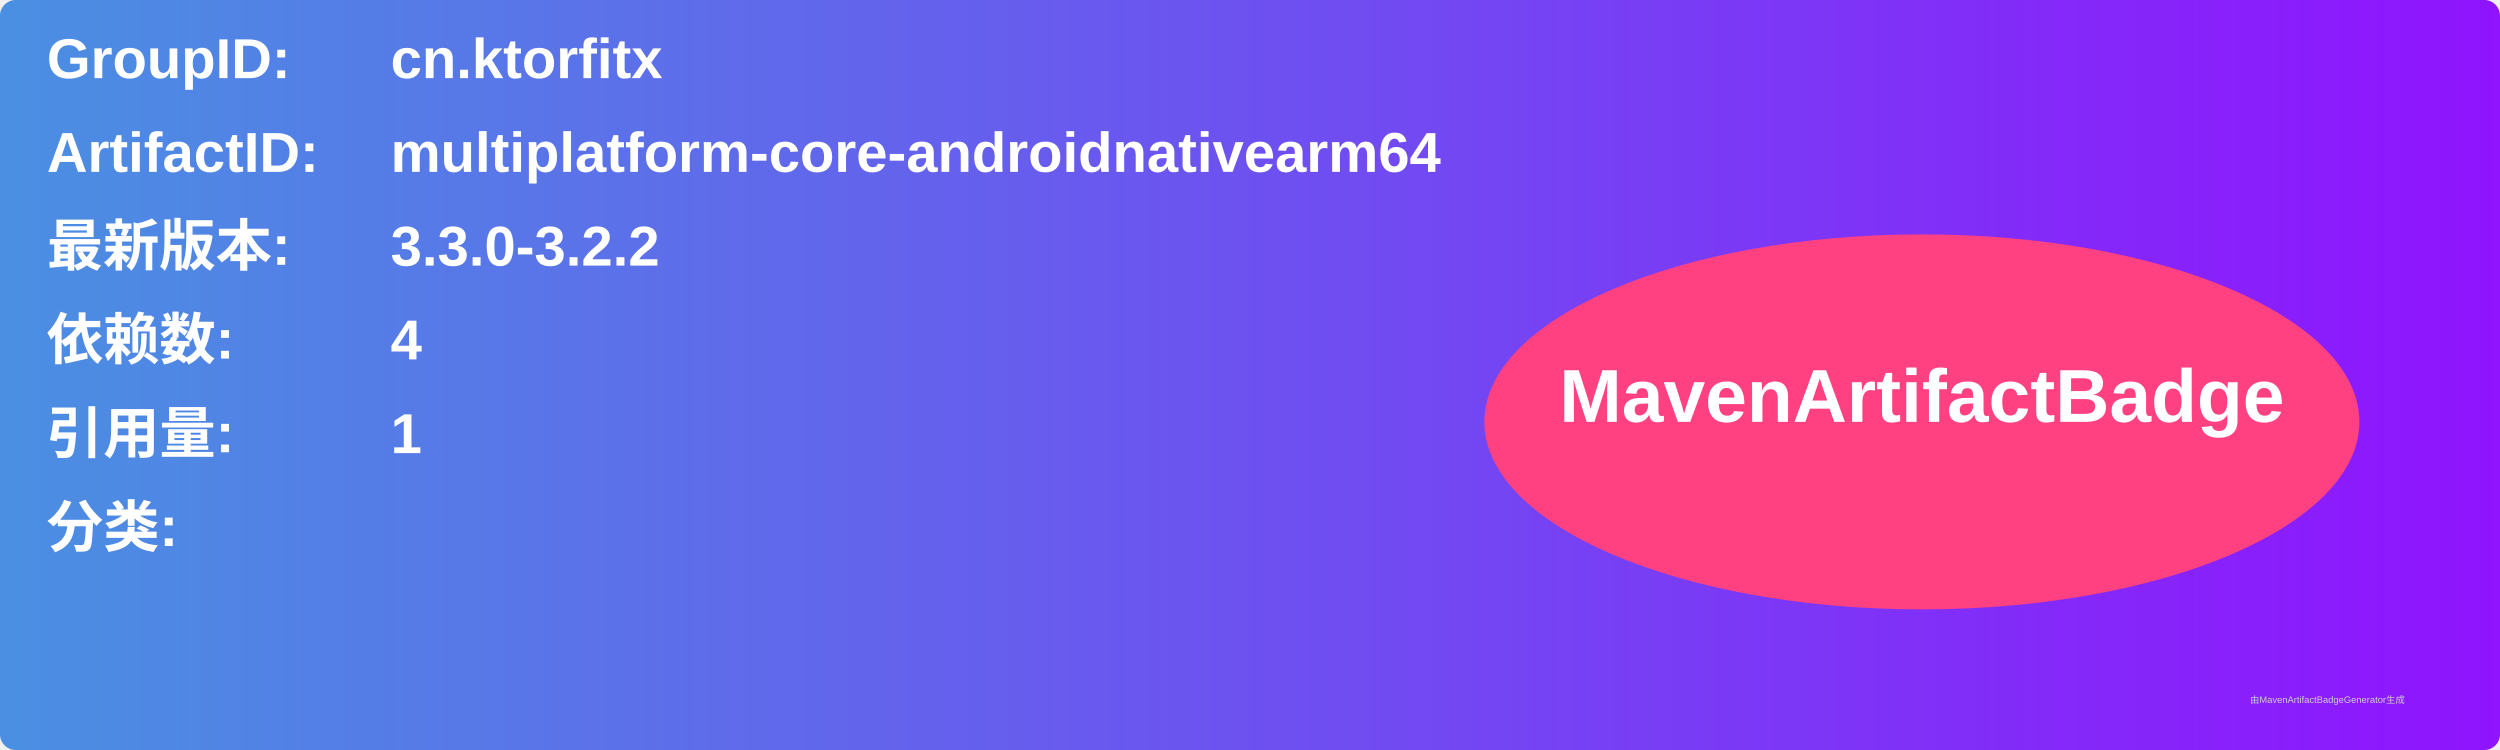
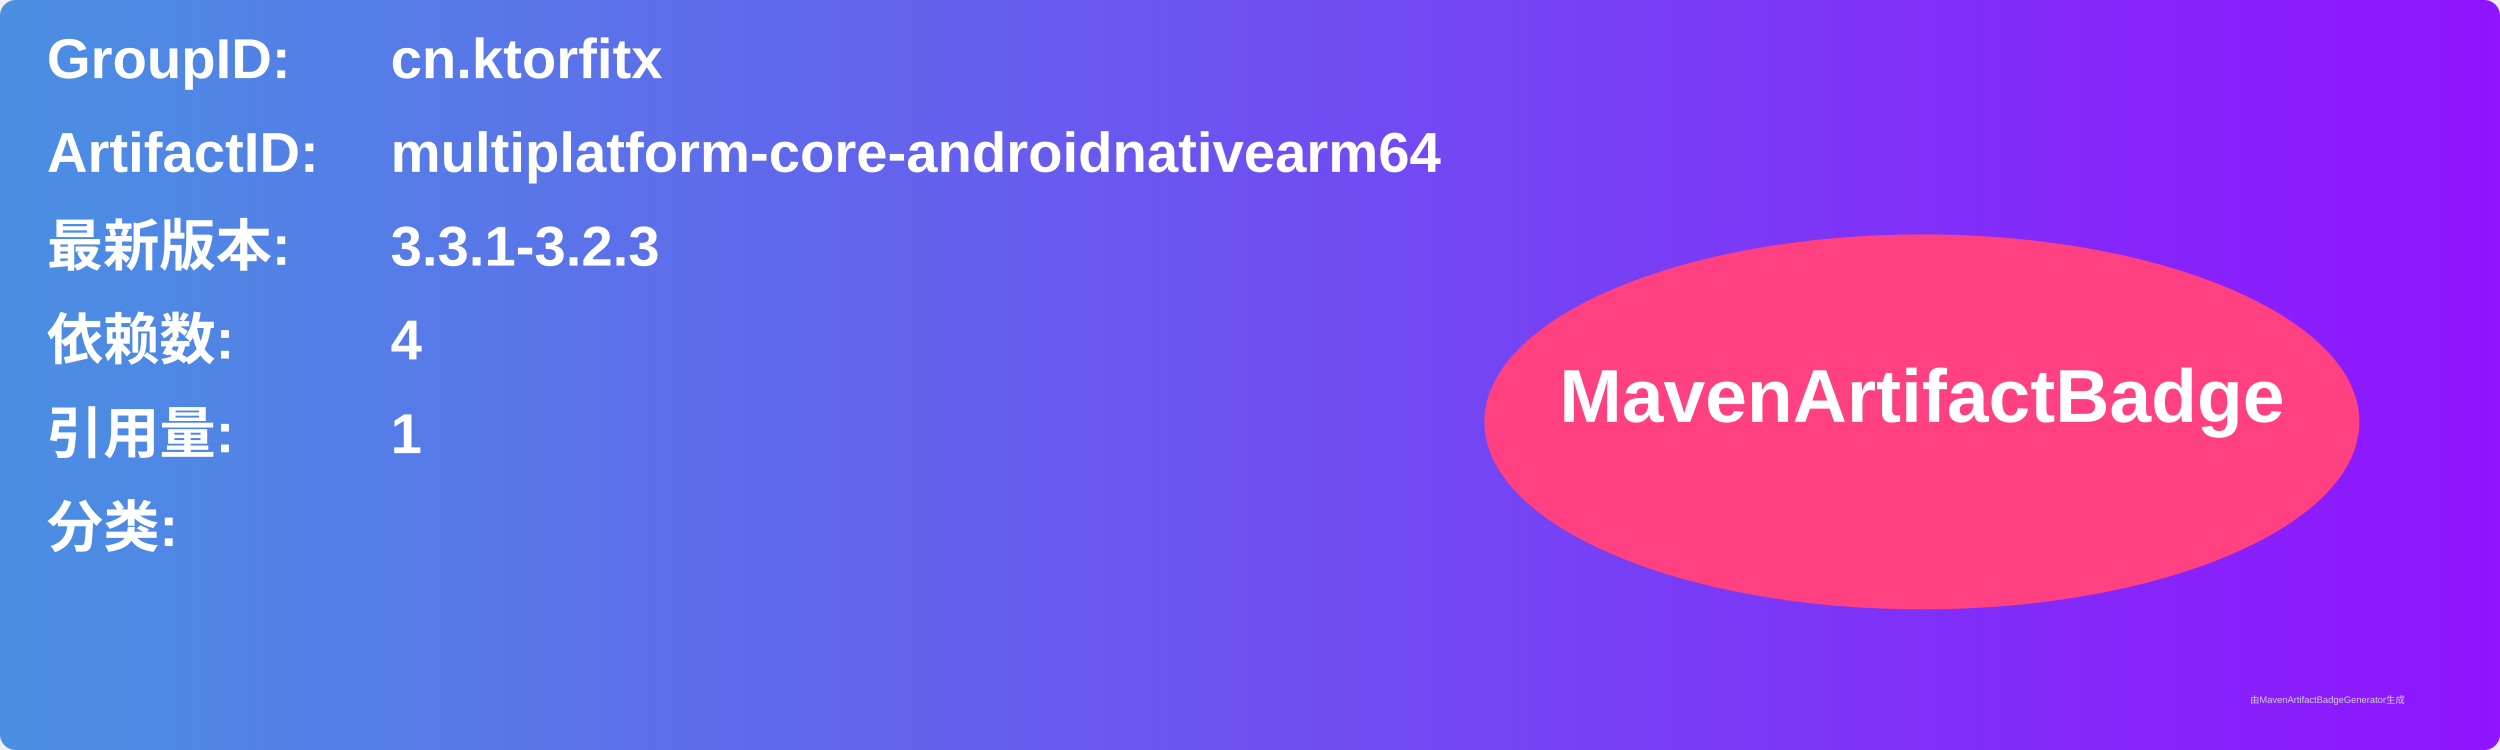
<svg xmlns="http://www.w3.org/2000/svg" width="800" height="240" viewBox="0 0 800 240">
  <linearGradient id="grad" x1="0%" y1="0%" x2="100%" y2="0%">
    <stop offset="0%" stop-color="#4a90e2" />
    <stop offset="100%" stop-color="#9013fe" />
  </linearGradient>
  <rect width="100%" height="100%" rx="5" ry="5" fill="url(#grad)" />
  <g transform="translate(15, 15)">
    <text x="0" y="10" font-family="Arial" font-size="18" fill="white" font-weight="bold" width="260">GroupID:</text>
    <text x="110" y="10" font-family="Arial" font-size="18" fill="white" font-weight="bold" width="460">cn.ktorfitx</text>
    <text x="0" y="40" font-family="Arial" font-size="18" fill="white" font-weight="bold" width="260">ArtifactID:</text>
    <text x="110" y="40" font-family="Arial" font-size="18" fill="white" font-weight="bold" width="460">multiplatform-core-androidnativearm64</text>
    <text x="0" y="70" font-family="Arial" font-size="18" fill="white" font-weight="bold">最新版本:</text>
    <text x="110" y="70" font-family="Arial" font-size="18" fill="white" font-weight="bold">
-       <tspan font-weight="bold">3.3.0-3.2.2</tspan>
+       <tspan font-weight="bold">3.3.1-3.2.3</tspan>
    </text>
    <text x="0" y="100" font-family="Arial" font-size="18" fill="white" font-weight="bold">依赖数: </text>
    <text x="110" y="100" font-family="Arial" font-size="18" fill="white">
      <tspan font-weight="bold">4</tspan>
    </text>
    <text x="0" y="130" font-family="Arial" font-size="18" fill="white" font-weight="bold">引用量: </text>
    <text x="110" y="130" font-family="Arial" font-size="18" fill="white">
      <tspan font-weight="bold">1</tspan>
    </text>
    <text x="0" y="160" font-family="Arial" font-size="18" fill="white" font-weight="bold">分类:</text>
    <text x="10" y="190" font-family="Arial" font-size="10" fill="white">
      <tspan font-weight="bold" />
    </text>
    <ellipse cx="600" cy="120" rx="140" ry="60" fill="#ff4081" />
    <text x="600" y="120" text-anchor="middle" font-family="Arial" font-size="24" fill="white" font-weight="bold">MavenArtifactBadge</text>
  </g>
  <text x="720" y="225" font-family="Arial" font-size="3" fill="#d0d0d0">由MavenArtifactBadgeGenerator生成</text>
</svg>
